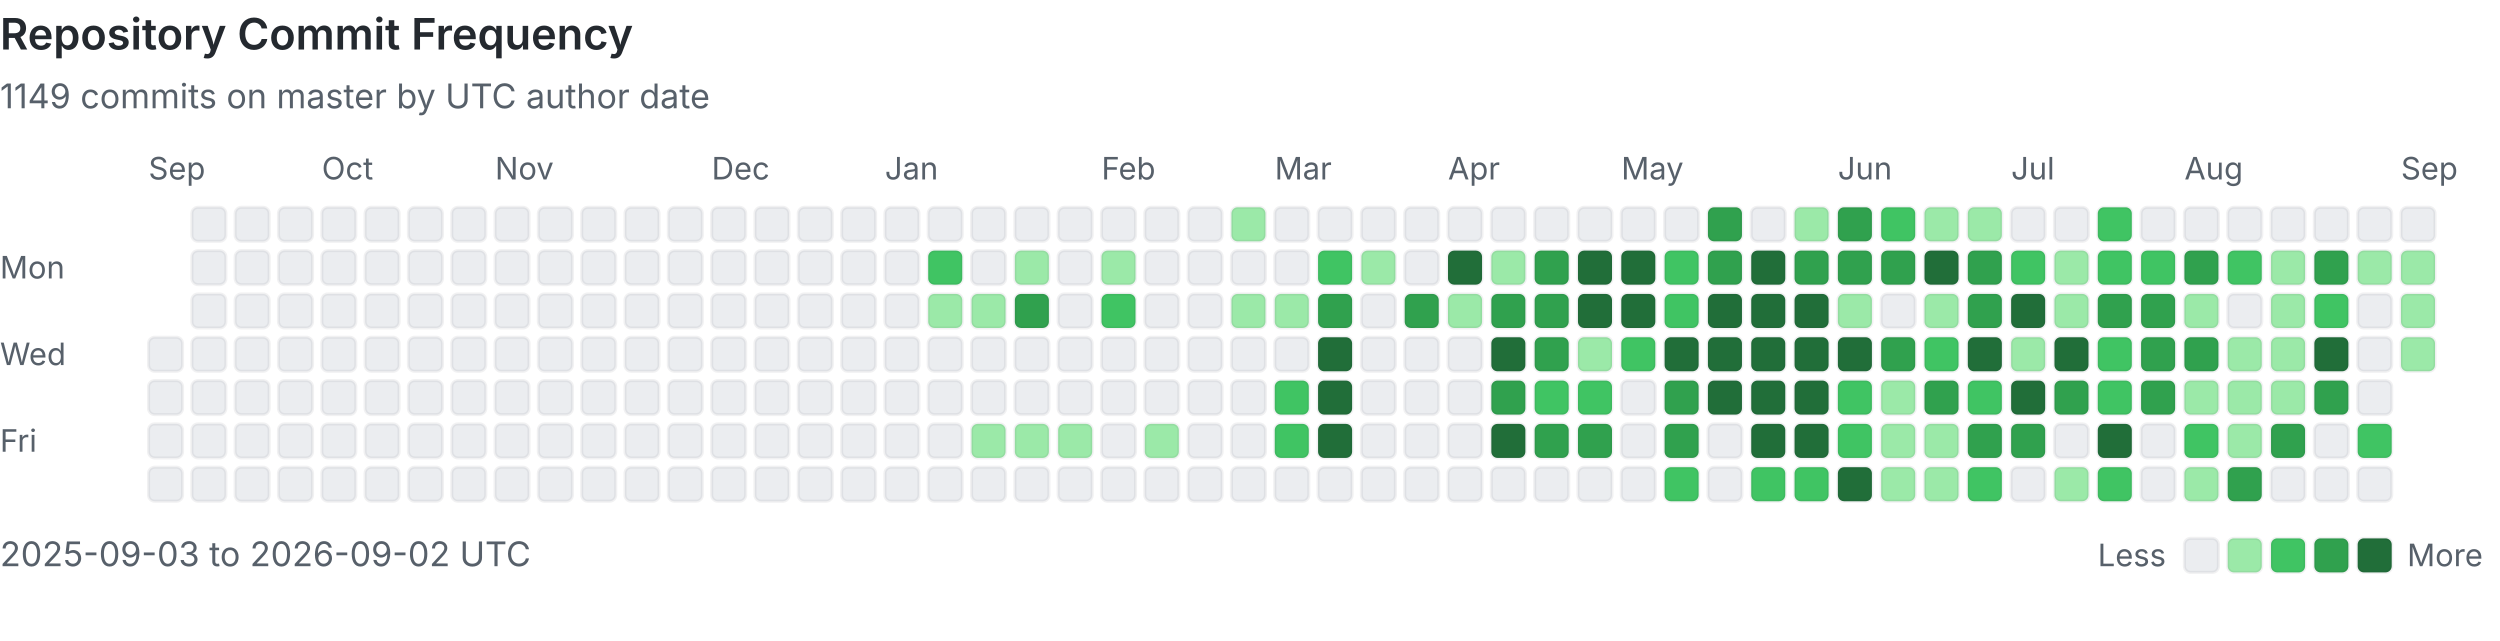
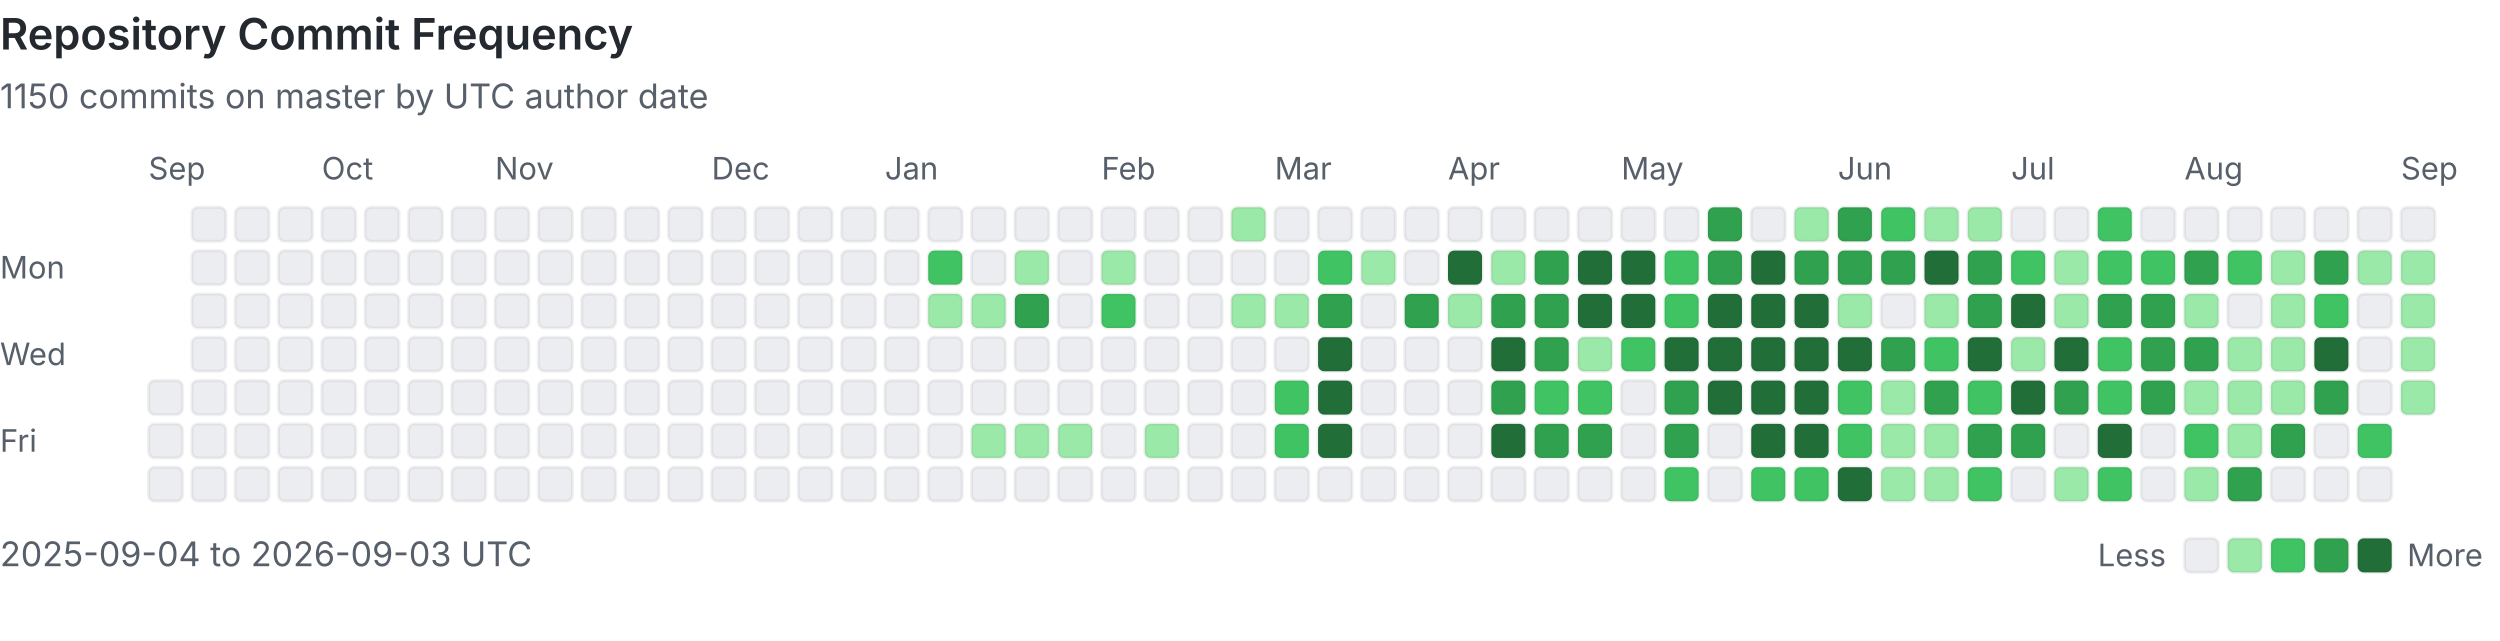
<svg xmlns="http://www.w3.org/2000/svg" viewBox="0 0 808 207" width="100%" role="img" aria-labelledby="heatmap-title heatmap-description" preserveAspectRatio="xMinYMin meet">
  <style>
      .heading { fill: #24292f; font: 600 14px -apple-system, BlinkMacSystemFont, 'Segoe UI', sans-serif; }
      .label { fill: #57606a; font: 10px -apple-system, BlinkMacSystemFont, 'Segoe UI', sans-serif; }
      .summary { fill: #57606a; font: 11px -apple-system, BlinkMacSystemFont, 'Segoe UI', sans-serif; }
      .day { shape-rendering: geometricPrecision; stroke: rgba(27, 31, 36, 0.06); stroke-width: 1px; }
      @media (prefers-color-scheme: dark) {
        .heading { fill: #e6edf3; }
        .label, .summary { fill: #8b949e; }
        .day { stroke: rgba(240, 246, 252, 0.08); }
        .level-0 { fill: #161b22 !important; }
      }
    </style>
  <text x="0" y="16" class="heading">Repository Commit Frequency</text>
-   <text x="0" y="35" class="summary">1149 commits on master by UTC author date</text>
+   <text x="0" y="35" class="summary">1150 commits on master by UTC author date</text>
  <text x="0" y="90" class="label">Mon</text>
  <text x="0" y="118" class="label">Wed</text>
  <text x="0" y="146" class="label">Fri</text>
  <text x="48" y="58" class="label">Sep</text>
-   <rect x="48" y="109" width="11" height="11" rx="2" class="day level-0" fill="#ebedf0" data-date="2025-09-03" data-count="0">
-     </rect>
  <rect x="48" y="123" width="11" height="11" rx="2" class="day level-0" fill="#ebedf0" data-date="2025-09-04" data-count="0">
    </rect>
  <rect x="48" y="137" width="11" height="11" rx="2" class="day level-0" fill="#ebedf0" data-date="2025-09-05" data-count="0">
    </rect>
  <rect x="48" y="151" width="11" height="11" rx="2" class="day level-0" fill="#ebedf0" data-date="2025-09-06" data-count="0">
    </rect>
  <rect x="62" y="67" width="11" height="11" rx="2" class="day level-0" fill="#ebedf0" data-date="2025-09-07" data-count="0">
    </rect>
  <rect x="62" y="81" width="11" height="11" rx="2" class="day level-0" fill="#ebedf0" data-date="2025-09-08" data-count="0">
    </rect>
  <rect x="62" y="95" width="11" height="11" rx="2" class="day level-0" fill="#ebedf0" data-date="2025-09-09" data-count="0">
    </rect>
  <rect x="62" y="109" width="11" height="11" rx="2" class="day level-0" fill="#ebedf0" data-date="2025-09-10" data-count="0">
    </rect>
  <rect x="62" y="123" width="11" height="11" rx="2" class="day level-0" fill="#ebedf0" data-date="2025-09-11" data-count="0">
    </rect>
  <rect x="62" y="137" width="11" height="11" rx="2" class="day level-0" fill="#ebedf0" data-date="2025-09-12" data-count="0">
    </rect>
  <rect x="62" y="151" width="11" height="11" rx="2" class="day level-0" fill="#ebedf0" data-date="2025-09-13" data-count="0">
    </rect>
  <rect x="76" y="67" width="11" height="11" rx="2" class="day level-0" fill="#ebedf0" data-date="2025-09-14" data-count="0">
    </rect>
  <rect x="76" y="81" width="11" height="11" rx="2" class="day level-0" fill="#ebedf0" data-date="2025-09-15" data-count="0">
    </rect>
  <rect x="76" y="95" width="11" height="11" rx="2" class="day level-0" fill="#ebedf0" data-date="2025-09-16" data-count="0">
    </rect>
  <rect x="76" y="109" width="11" height="11" rx="2" class="day level-0" fill="#ebedf0" data-date="2025-09-17" data-count="0">
    </rect>
  <rect x="76" y="123" width="11" height="11" rx="2" class="day level-0" fill="#ebedf0" data-date="2025-09-18" data-count="0">
    </rect>
  <rect x="76" y="137" width="11" height="11" rx="2" class="day level-0" fill="#ebedf0" data-date="2025-09-19" data-count="0">
    </rect>
  <rect x="76" y="151" width="11" height="11" rx="2" class="day level-0" fill="#ebedf0" data-date="2025-09-20" data-count="0">
    </rect>
  <rect x="90" y="67" width="11" height="11" rx="2" class="day level-0" fill="#ebedf0" data-date="2025-09-21" data-count="0">
    </rect>
  <rect x="90" y="81" width="11" height="11" rx="2" class="day level-0" fill="#ebedf0" data-date="2025-09-22" data-count="0">
    </rect>
  <rect x="90" y="95" width="11" height="11" rx="2" class="day level-0" fill="#ebedf0" data-date="2025-09-23" data-count="0">
    </rect>
  <rect x="90" y="109" width="11" height="11" rx="2" class="day level-0" fill="#ebedf0" data-date="2025-09-24" data-count="0">
    </rect>
  <rect x="90" y="123" width="11" height="11" rx="2" class="day level-0" fill="#ebedf0" data-date="2025-09-25" data-count="0">
    </rect>
  <rect x="90" y="137" width="11" height="11" rx="2" class="day level-0" fill="#ebedf0" data-date="2025-09-26" data-count="0">
    </rect>
  <rect x="90" y="151" width="11" height="11" rx="2" class="day level-0" fill="#ebedf0" data-date="2025-09-27" data-count="0">
    </rect>
  <rect x="104" y="67" width="11" height="11" rx="2" class="day level-0" fill="#ebedf0" data-date="2025-09-28" data-count="0">
    </rect>
  <rect x="104" y="81" width="11" height="11" rx="2" class="day level-0" fill="#ebedf0" data-date="2025-09-29" data-count="0">
    </rect>
  <rect x="104" y="95" width="11" height="11" rx="2" class="day level-0" fill="#ebedf0" data-date="2025-09-30" data-count="0">
    </rect>
  <text x="104" y="58" class="label">Oct</text>
  <rect x="104" y="109" width="11" height="11" rx="2" class="day level-0" fill="#ebedf0" data-date="2025-10-01" data-count="0">
    </rect>
  <rect x="104" y="123" width="11" height="11" rx="2" class="day level-0" fill="#ebedf0" data-date="2025-10-02" data-count="0">
    </rect>
  <rect x="104" y="137" width="11" height="11" rx="2" class="day level-0" fill="#ebedf0" data-date="2025-10-03" data-count="0">
    </rect>
  <rect x="104" y="151" width="11" height="11" rx="2" class="day level-0" fill="#ebedf0" data-date="2025-10-04" data-count="0">
    </rect>
  <rect x="118" y="67" width="11" height="11" rx="2" class="day level-0" fill="#ebedf0" data-date="2025-10-05" data-count="0">
    </rect>
  <rect x="118" y="81" width="11" height="11" rx="2" class="day level-0" fill="#ebedf0" data-date="2025-10-06" data-count="0">
    </rect>
  <rect x="118" y="95" width="11" height="11" rx="2" class="day level-0" fill="#ebedf0" data-date="2025-10-07" data-count="0">
    </rect>
  <rect x="118" y="109" width="11" height="11" rx="2" class="day level-0" fill="#ebedf0" data-date="2025-10-08" data-count="0">
    </rect>
  <rect x="118" y="123" width="11" height="11" rx="2" class="day level-0" fill="#ebedf0" data-date="2025-10-09" data-count="0">
    </rect>
  <rect x="118" y="137" width="11" height="11" rx="2" class="day level-0" fill="#ebedf0" data-date="2025-10-10" data-count="0">
    </rect>
  <rect x="118" y="151" width="11" height="11" rx="2" class="day level-0" fill="#ebedf0" data-date="2025-10-11" data-count="0">
    </rect>
  <rect x="132" y="67" width="11" height="11" rx="2" class="day level-0" fill="#ebedf0" data-date="2025-10-12" data-count="0">
    </rect>
  <rect x="132" y="81" width="11" height="11" rx="2" class="day level-0" fill="#ebedf0" data-date="2025-10-13" data-count="0">
    </rect>
  <rect x="132" y="95" width="11" height="11" rx="2" class="day level-0" fill="#ebedf0" data-date="2025-10-14" data-count="0">
    </rect>
  <rect x="132" y="109" width="11" height="11" rx="2" class="day level-0" fill="#ebedf0" data-date="2025-10-15" data-count="0">
    </rect>
  <rect x="132" y="123" width="11" height="11" rx="2" class="day level-0" fill="#ebedf0" data-date="2025-10-16" data-count="0">
    </rect>
  <rect x="132" y="137" width="11" height="11" rx="2" class="day level-0" fill="#ebedf0" data-date="2025-10-17" data-count="0">
    </rect>
  <rect x="132" y="151" width="11" height="11" rx="2" class="day level-0" fill="#ebedf0" data-date="2025-10-18" data-count="0">
    </rect>
  <rect x="146" y="67" width="11" height="11" rx="2" class="day level-0" fill="#ebedf0" data-date="2025-10-19" data-count="0">
    </rect>
  <rect x="146" y="81" width="11" height="11" rx="2" class="day level-0" fill="#ebedf0" data-date="2025-10-20" data-count="0">
    </rect>
  <rect x="146" y="95" width="11" height="11" rx="2" class="day level-0" fill="#ebedf0" data-date="2025-10-21" data-count="0">
    </rect>
  <rect x="146" y="109" width="11" height="11" rx="2" class="day level-0" fill="#ebedf0" data-date="2025-10-22" data-count="0">
    </rect>
  <rect x="146" y="123" width="11" height="11" rx="2" class="day level-0" fill="#ebedf0" data-date="2025-10-23" data-count="0">
    </rect>
  <rect x="146" y="137" width="11" height="11" rx="2" class="day level-0" fill="#ebedf0" data-date="2025-10-24" data-count="0">
    </rect>
  <rect x="146" y="151" width="11" height="11" rx="2" class="day level-0" fill="#ebedf0" data-date="2025-10-25" data-count="0">
    </rect>
  <rect x="160" y="67" width="11" height="11" rx="2" class="day level-0" fill="#ebedf0" data-date="2025-10-26" data-count="0">
    </rect>
  <rect x="160" y="81" width="11" height="11" rx="2" class="day level-0" fill="#ebedf0" data-date="2025-10-27" data-count="0">
    </rect>
  <rect x="160" y="95" width="11" height="11" rx="2" class="day level-0" fill="#ebedf0" data-date="2025-10-28" data-count="0">
    </rect>
  <rect x="160" y="109" width="11" height="11" rx="2" class="day level-0" fill="#ebedf0" data-date="2025-10-29" data-count="0">
    </rect>
  <rect x="160" y="123" width="11" height="11" rx="2" class="day level-0" fill="#ebedf0" data-date="2025-10-30" data-count="0">
    </rect>
  <rect x="160" y="137" width="11" height="11" rx="2" class="day level-0" fill="#ebedf0" data-date="2025-10-31" data-count="0">
    </rect>
  <text x="160" y="58" class="label">Nov</text>
  <rect x="160" y="151" width="11" height="11" rx="2" class="day level-0" fill="#ebedf0" data-date="2025-11-01" data-count="0">
    </rect>
  <rect x="174" y="67" width="11" height="11" rx="2" class="day level-0" fill="#ebedf0" data-date="2025-11-02" data-count="0">
    </rect>
  <rect x="174" y="81" width="11" height="11" rx="2" class="day level-0" fill="#ebedf0" data-date="2025-11-03" data-count="0">
    </rect>
  <rect x="174" y="95" width="11" height="11" rx="2" class="day level-0" fill="#ebedf0" data-date="2025-11-04" data-count="0">
    </rect>
  <rect x="174" y="109" width="11" height="11" rx="2" class="day level-0" fill="#ebedf0" data-date="2025-11-05" data-count="0">
    </rect>
  <rect x="174" y="123" width="11" height="11" rx="2" class="day level-0" fill="#ebedf0" data-date="2025-11-06" data-count="0">
    </rect>
  <rect x="174" y="137" width="11" height="11" rx="2" class="day level-0" fill="#ebedf0" data-date="2025-11-07" data-count="0">
    </rect>
  <rect x="174" y="151" width="11" height="11" rx="2" class="day level-0" fill="#ebedf0" data-date="2025-11-08" data-count="0">
    </rect>
  <rect x="188" y="67" width="11" height="11" rx="2" class="day level-0" fill="#ebedf0" data-date="2025-11-09" data-count="0">
    </rect>
  <rect x="188" y="81" width="11" height="11" rx="2" class="day level-0" fill="#ebedf0" data-date="2025-11-10" data-count="0">
    </rect>
  <rect x="188" y="95" width="11" height="11" rx="2" class="day level-0" fill="#ebedf0" data-date="2025-11-11" data-count="0">
    </rect>
  <rect x="188" y="109" width="11" height="11" rx="2" class="day level-0" fill="#ebedf0" data-date="2025-11-12" data-count="0">
    </rect>
  <rect x="188" y="123" width="11" height="11" rx="2" class="day level-0" fill="#ebedf0" data-date="2025-11-13" data-count="0">
    </rect>
  <rect x="188" y="137" width="11" height="11" rx="2" class="day level-0" fill="#ebedf0" data-date="2025-11-14" data-count="0">
    </rect>
  <rect x="188" y="151" width="11" height="11" rx="2" class="day level-0" fill="#ebedf0" data-date="2025-11-15" data-count="0">
    </rect>
  <rect x="202" y="67" width="11" height="11" rx="2" class="day level-0" fill="#ebedf0" data-date="2025-11-16" data-count="0">
    </rect>
  <rect x="202" y="81" width="11" height="11" rx="2" class="day level-0" fill="#ebedf0" data-date="2025-11-17" data-count="0">
    </rect>
  <rect x="202" y="95" width="11" height="11" rx="2" class="day level-0" fill="#ebedf0" data-date="2025-11-18" data-count="0">
    </rect>
  <rect x="202" y="109" width="11" height="11" rx="2" class="day level-0" fill="#ebedf0" data-date="2025-11-19" data-count="0">
    </rect>
  <rect x="202" y="123" width="11" height="11" rx="2" class="day level-0" fill="#ebedf0" data-date="2025-11-20" data-count="0">
    </rect>
  <rect x="202" y="137" width="11" height="11" rx="2" class="day level-0" fill="#ebedf0" data-date="2025-11-21" data-count="0">
    </rect>
  <rect x="202" y="151" width="11" height="11" rx="2" class="day level-0" fill="#ebedf0" data-date="2025-11-22" data-count="0">
    </rect>
  <rect x="216" y="67" width="11" height="11" rx="2" class="day level-0" fill="#ebedf0" data-date="2025-11-23" data-count="0">
    </rect>
  <rect x="216" y="81" width="11" height="11" rx="2" class="day level-0" fill="#ebedf0" data-date="2025-11-24" data-count="0">
    </rect>
  <rect x="216" y="95" width="11" height="11" rx="2" class="day level-0" fill="#ebedf0" data-date="2025-11-25" data-count="0">
    </rect>
  <rect x="216" y="109" width="11" height="11" rx="2" class="day level-0" fill="#ebedf0" data-date="2025-11-26" data-count="0">
    </rect>
  <rect x="216" y="123" width="11" height="11" rx="2" class="day level-0" fill="#ebedf0" data-date="2025-11-27" data-count="0">
    </rect>
  <rect x="216" y="137" width="11" height="11" rx="2" class="day level-0" fill="#ebedf0" data-date="2025-11-28" data-count="0">
    </rect>
  <rect x="216" y="151" width="11" height="11" rx="2" class="day level-0" fill="#ebedf0" data-date="2025-11-29" data-count="0">
    </rect>
  <rect x="230" y="67" width="11" height="11" rx="2" class="day level-0" fill="#ebedf0" data-date="2025-11-30" data-count="0">
    </rect>
  <text x="230" y="58" class="label">Dec</text>
  <rect x="230" y="81" width="11" height="11" rx="2" class="day level-0" fill="#ebedf0" data-date="2025-12-01" data-count="0">
    </rect>
  <rect x="230" y="95" width="11" height="11" rx="2" class="day level-0" fill="#ebedf0" data-date="2025-12-02" data-count="0">
    </rect>
  <rect x="230" y="109" width="11" height="11" rx="2" class="day level-0" fill="#ebedf0" data-date="2025-12-03" data-count="0">
    </rect>
  <rect x="230" y="123" width="11" height="11" rx="2" class="day level-0" fill="#ebedf0" data-date="2025-12-04" data-count="0">
    </rect>
  <rect x="230" y="137" width="11" height="11" rx="2" class="day level-0" fill="#ebedf0" data-date="2025-12-05" data-count="0">
    </rect>
  <rect x="230" y="151" width="11" height="11" rx="2" class="day level-0" fill="#ebedf0" data-date="2025-12-06" data-count="0">
    </rect>
  <rect x="244" y="67" width="11" height="11" rx="2" class="day level-0" fill="#ebedf0" data-date="2025-12-07" data-count="0">
    </rect>
  <rect x="244" y="81" width="11" height="11" rx="2" class="day level-0" fill="#ebedf0" data-date="2025-12-08" data-count="0">
    </rect>
  <rect x="244" y="95" width="11" height="11" rx="2" class="day level-0" fill="#ebedf0" data-date="2025-12-09" data-count="0">
    </rect>
  <rect x="244" y="109" width="11" height="11" rx="2" class="day level-0" fill="#ebedf0" data-date="2025-12-10" data-count="0">
    </rect>
  <rect x="244" y="123" width="11" height="11" rx="2" class="day level-0" fill="#ebedf0" data-date="2025-12-11" data-count="0">
    </rect>
  <rect x="244" y="137" width="11" height="11" rx="2" class="day level-0" fill="#ebedf0" data-date="2025-12-12" data-count="0">
    </rect>
  <rect x="244" y="151" width="11" height="11" rx="2" class="day level-0" fill="#ebedf0" data-date="2025-12-13" data-count="0">
    </rect>
  <rect x="258" y="67" width="11" height="11" rx="2" class="day level-0" fill="#ebedf0" data-date="2025-12-14" data-count="0">
    </rect>
  <rect x="258" y="81" width="11" height="11" rx="2" class="day level-0" fill="#ebedf0" data-date="2025-12-15" data-count="0">
    </rect>
  <rect x="258" y="95" width="11" height="11" rx="2" class="day level-0" fill="#ebedf0" data-date="2025-12-16" data-count="0">
    </rect>
  <rect x="258" y="109" width="11" height="11" rx="2" class="day level-0" fill="#ebedf0" data-date="2025-12-17" data-count="0">
    </rect>
  <rect x="258" y="123" width="11" height="11" rx="2" class="day level-0" fill="#ebedf0" data-date="2025-12-18" data-count="0">
    </rect>
  <rect x="258" y="137" width="11" height="11" rx="2" class="day level-0" fill="#ebedf0" data-date="2025-12-19" data-count="0">
    </rect>
  <rect x="258" y="151" width="11" height="11" rx="2" class="day level-0" fill="#ebedf0" data-date="2025-12-20" data-count="0">
    </rect>
  <rect x="272" y="67" width="11" height="11" rx="2" class="day level-0" fill="#ebedf0" data-date="2025-12-21" data-count="0">
    </rect>
  <rect x="272" y="81" width="11" height="11" rx="2" class="day level-0" fill="#ebedf0" data-date="2025-12-22" data-count="0">
    </rect>
  <rect x="272" y="95" width="11" height="11" rx="2" class="day level-0" fill="#ebedf0" data-date="2025-12-23" data-count="0">
    </rect>
  <rect x="272" y="109" width="11" height="11" rx="2" class="day level-0" fill="#ebedf0" data-date="2025-12-24" data-count="0">
    </rect>
  <rect x="272" y="123" width="11" height="11" rx="2" class="day level-0" fill="#ebedf0" data-date="2025-12-25" data-count="0">
    </rect>
  <rect x="272" y="137" width="11" height="11" rx="2" class="day level-0" fill="#ebedf0" data-date="2025-12-26" data-count="0">
    </rect>
  <rect x="272" y="151" width="11" height="11" rx="2" class="day level-0" fill="#ebedf0" data-date="2025-12-27" data-count="0">
    </rect>
  <rect x="286" y="67" width="11" height="11" rx="2" class="day level-0" fill="#ebedf0" data-date="2025-12-28" data-count="0">
    </rect>
  <rect x="286" y="81" width="11" height="11" rx="2" class="day level-0" fill="#ebedf0" data-date="2025-12-29" data-count="0">
    </rect>
  <rect x="286" y="95" width="11" height="11" rx="2" class="day level-0" fill="#ebedf0" data-date="2025-12-30" data-count="0">
    </rect>
  <rect x="286" y="109" width="11" height="11" rx="2" class="day level-0" fill="#ebedf0" data-date="2025-12-31" data-count="0">
    </rect>
  <text x="286" y="58" class="label">Jan</text>
  <rect x="286" y="123" width="11" height="11" rx="2" class="day level-0" fill="#ebedf0" data-date="2026-01-01" data-count="0">
    </rect>
  <rect x="286" y="137" width="11" height="11" rx="2" class="day level-0" fill="#ebedf0" data-date="2026-01-02" data-count="0">
    </rect>
  <rect x="286" y="151" width="11" height="11" rx="2" class="day level-0" fill="#ebedf0" data-date="2026-01-03" data-count="0">
    </rect>
  <rect x="300" y="67" width="11" height="11" rx="2" class="day level-0" fill="#ebedf0" data-date="2026-01-04" data-count="0">
    </rect>
  <rect x="300" y="81" width="11" height="11" rx="2" class="day level-2" fill="#40c463" data-date="2026-01-05" data-count="3">
    </rect>
  <rect x="300" y="95" width="11" height="11" rx="2" class="day level-1" fill="#9be9a8" data-date="2026-01-06" data-count="1">
    </rect>
  <rect x="300" y="109" width="11" height="11" rx="2" class="day level-0" fill="#ebedf0" data-date="2026-01-07" data-count="0">
    </rect>
  <rect x="300" y="123" width="11" height="11" rx="2" class="day level-0" fill="#ebedf0" data-date="2026-01-08" data-count="0">
    </rect>
  <rect x="300" y="137" width="11" height="11" rx="2" class="day level-0" fill="#ebedf0" data-date="2026-01-09" data-count="0">
    </rect>
  <rect x="300" y="151" width="11" height="11" rx="2" class="day level-0" fill="#ebedf0" data-date="2026-01-10" data-count="0">
    </rect>
  <rect x="314" y="67" width="11" height="11" rx="2" class="day level-0" fill="#ebedf0" data-date="2026-01-11" data-count="0">
    </rect>
  <rect x="314" y="81" width="11" height="11" rx="2" class="day level-0" fill="#ebedf0" data-date="2026-01-12" data-count="0">
    </rect>
  <rect x="314" y="95" width="11" height="11" rx="2" class="day level-1" fill="#9be9a8" data-date="2026-01-13" data-count="1">
    </rect>
  <rect x="314" y="109" width="11" height="11" rx="2" class="day level-0" fill="#ebedf0" data-date="2026-01-14" data-count="0">
    </rect>
  <rect x="314" y="123" width="11" height="11" rx="2" class="day level-0" fill="#ebedf0" data-date="2026-01-15" data-count="0">
    </rect>
  <rect x="314" y="137" width="11" height="11" rx="2" class="day level-1" fill="#9be9a8" data-date="2026-01-16" data-count="1">
    </rect>
  <rect x="314" y="151" width="11" height="11" rx="2" class="day level-0" fill="#ebedf0" data-date="2026-01-17" data-count="0">
    </rect>
  <rect x="328" y="67" width="11" height="11" rx="2" class="day level-0" fill="#ebedf0" data-date="2026-01-18" data-count="0">
    </rect>
  <rect x="328" y="81" width="11" height="11" rx="2" class="day level-1" fill="#9be9a8" data-date="2026-01-19" data-count="2">
    </rect>
  <rect x="328" y="95" width="11" height="11" rx="2" class="day level-3" fill="#30a14e" data-date="2026-01-20" data-count="6">
    </rect>
  <rect x="328" y="109" width="11" height="11" rx="2" class="day level-0" fill="#ebedf0" data-date="2026-01-21" data-count="0">
    </rect>
  <rect x="328" y="123" width="11" height="11" rx="2" class="day level-0" fill="#ebedf0" data-date="2026-01-22" data-count="0">
    </rect>
  <rect x="328" y="137" width="11" height="11" rx="2" class="day level-1" fill="#9be9a8" data-date="2026-01-23" data-count="1">
    </rect>
  <rect x="328" y="151" width="11" height="11" rx="2" class="day level-0" fill="#ebedf0" data-date="2026-01-24" data-count="0">
    </rect>
  <rect x="342" y="67" width="11" height="11" rx="2" class="day level-0" fill="#ebedf0" data-date="2026-01-25" data-count="0">
    </rect>
  <rect x="342" y="81" width="11" height="11" rx="2" class="day level-0" fill="#ebedf0" data-date="2026-01-26" data-count="0">
    </rect>
  <rect x="342" y="95" width="11" height="11" rx="2" class="day level-0" fill="#ebedf0" data-date="2026-01-27" data-count="0">
    </rect>
  <rect x="342" y="109" width="11" height="11" rx="2" class="day level-0" fill="#ebedf0" data-date="2026-01-28" data-count="0">
    </rect>
  <rect x="342" y="123" width="11" height="11" rx="2" class="day level-0" fill="#ebedf0" data-date="2026-01-29" data-count="0">
    </rect>
  <rect x="342" y="137" width="11" height="11" rx="2" class="day level-1" fill="#9be9a8" data-date="2026-01-30" data-count="1">
    </rect>
  <rect x="342" y="151" width="11" height="11" rx="2" class="day level-0" fill="#ebedf0" data-date="2026-01-31" data-count="0">
    </rect>
  <text x="356" y="58" class="label">Feb</text>
  <rect x="356" y="67" width="11" height="11" rx="2" class="day level-0" fill="#ebedf0" data-date="2026-02-01" data-count="0">
    </rect>
  <rect x="356" y="81" width="11" height="11" rx="2" class="day level-1" fill="#9be9a8" data-date="2026-02-02" data-count="1">
    </rect>
  <rect x="356" y="95" width="11" height="11" rx="2" class="day level-2" fill="#40c463" data-date="2026-02-03" data-count="3">
    </rect>
  <rect x="356" y="109" width="11" height="11" rx="2" class="day level-0" fill="#ebedf0" data-date="2026-02-04" data-count="0">
    </rect>
  <rect x="356" y="123" width="11" height="11" rx="2" class="day level-0" fill="#ebedf0" data-date="2026-02-05" data-count="0">
    </rect>
  <rect x="356" y="137" width="11" height="11" rx="2" class="day level-0" fill="#ebedf0" data-date="2026-02-06" data-count="0">
    </rect>
  <rect x="356" y="151" width="11" height="11" rx="2" class="day level-0" fill="#ebedf0" data-date="2026-02-07" data-count="0">
    </rect>
  <rect x="370" y="67" width="11" height="11" rx="2" class="day level-0" fill="#ebedf0" data-date="2026-02-08" data-count="0">
    </rect>
  <rect x="370" y="81" width="11" height="11" rx="2" class="day level-0" fill="#ebedf0" data-date="2026-02-09" data-count="0">
    </rect>
  <rect x="370" y="95" width="11" height="11" rx="2" class="day level-0" fill="#ebedf0" data-date="2026-02-10" data-count="0">
    </rect>
  <rect x="370" y="109" width="11" height="11" rx="2" class="day level-0" fill="#ebedf0" data-date="2026-02-11" data-count="0">
    </rect>
  <rect x="370" y="123" width="11" height="11" rx="2" class="day level-0" fill="#ebedf0" data-date="2026-02-12" data-count="0">
    </rect>
  <rect x="370" y="137" width="11" height="11" rx="2" class="day level-1" fill="#9be9a8" data-date="2026-02-13" data-count="2">
    </rect>
  <rect x="370" y="151" width="11" height="11" rx="2" class="day level-0" fill="#ebedf0" data-date="2026-02-14" data-count="0">
    </rect>
  <rect x="384" y="67" width="11" height="11" rx="2" class="day level-0" fill="#ebedf0" data-date="2026-02-15" data-count="0">
    </rect>
  <rect x="384" y="81" width="11" height="11" rx="2" class="day level-0" fill="#ebedf0" data-date="2026-02-16" data-count="0">
    </rect>
  <rect x="384" y="95" width="11" height="11" rx="2" class="day level-0" fill="#ebedf0" data-date="2026-02-17" data-count="0">
    </rect>
  <rect x="384" y="109" width="11" height="11" rx="2" class="day level-0" fill="#ebedf0" data-date="2026-02-18" data-count="0">
    </rect>
  <rect x="384" y="123" width="11" height="11" rx="2" class="day level-0" fill="#ebedf0" data-date="2026-02-19" data-count="0">
    </rect>
  <rect x="384" y="137" width="11" height="11" rx="2" class="day level-0" fill="#ebedf0" data-date="2026-02-20" data-count="0">
    </rect>
  <rect x="384" y="151" width="11" height="11" rx="2" class="day level-0" fill="#ebedf0" data-date="2026-02-21" data-count="0">
    </rect>
  <rect x="398" y="67" width="11" height="11" rx="2" class="day level-1" fill="#9be9a8" data-date="2026-02-22" data-count="2">
    </rect>
  <rect x="398" y="81" width="11" height="11" rx="2" class="day level-0" fill="#ebedf0" data-date="2026-02-23" data-count="0">
    </rect>
  <rect x="398" y="95" width="11" height="11" rx="2" class="day level-1" fill="#9be9a8" data-date="2026-02-24" data-count="1">
    </rect>
  <rect x="398" y="109" width="11" height="11" rx="2" class="day level-0" fill="#ebedf0" data-date="2026-02-25" data-count="0">
    </rect>
  <rect x="398" y="123" width="11" height="11" rx="2" class="day level-0" fill="#ebedf0" data-date="2026-02-26" data-count="0">
    </rect>
  <rect x="398" y="137" width="11" height="11" rx="2" class="day level-0" fill="#ebedf0" data-date="2026-02-27" data-count="0">
    </rect>
  <rect x="398" y="151" width="11" height="11" rx="2" class="day level-0" fill="#ebedf0" data-date="2026-02-28" data-count="0">
    </rect>
  <text x="412" y="58" class="label">Mar</text>
  <rect x="412" y="67" width="11" height="11" rx="2" class="day level-0" fill="#ebedf0" data-date="2026-03-01" data-count="0">
    </rect>
  <rect x="412" y="81" width="11" height="11" rx="2" class="day level-0" fill="#ebedf0" data-date="2026-03-02" data-count="0">
    </rect>
  <rect x="412" y="95" width="11" height="11" rx="2" class="day level-1" fill="#9be9a8" data-date="2026-03-03" data-count="1">
    </rect>
  <rect x="412" y="109" width="11" height="11" rx="2" class="day level-0" fill="#ebedf0" data-date="2026-03-04" data-count="0">
    </rect>
  <rect x="412" y="123" width="11" height="11" rx="2" class="day level-2" fill="#40c463" data-date="2026-03-05" data-count="3">
    </rect>
  <rect x="412" y="137" width="11" height="11" rx="2" class="day level-2" fill="#40c463" data-date="2026-03-06" data-count="4">
    </rect>
  <rect x="412" y="151" width="11" height="11" rx="2" class="day level-0" fill="#ebedf0" data-date="2026-03-07" data-count="0">
    </rect>
  <rect x="426" y="67" width="11" height="11" rx="2" class="day level-0" fill="#ebedf0" data-date="2026-03-08" data-count="0">
    </rect>
  <rect x="426" y="81" width="11" height="11" rx="2" class="day level-2" fill="#40c463" data-date="2026-03-09" data-count="3">
    </rect>
  <rect x="426" y="95" width="11" height="11" rx="2" class="day level-3" fill="#30a14e" data-date="2026-03-10" data-count="7">
    </rect>
  <rect x="426" y="109" width="11" height="11" rx="2" class="day level-4" fill="#216e39" data-date="2026-03-11" data-count="28">
    </rect>
  <rect x="426" y="123" width="11" height="11" rx="2" class="day level-4" fill="#216e39" data-date="2026-03-12" data-count="13">
    </rect>
  <rect x="426" y="137" width="11" height="11" rx="2" class="day level-4" fill="#216e39" data-date="2026-03-13" data-count="19">
    </rect>
  <rect x="426" y="151" width="11" height="11" rx="2" class="day level-0" fill="#ebedf0" data-date="2026-03-14" data-count="0">
    </rect>
  <rect x="440" y="67" width="11" height="11" rx="2" class="day level-0" fill="#ebedf0" data-date="2026-03-15" data-count="0">
    </rect>
  <rect x="440" y="81" width="11" height="11" rx="2" class="day level-1" fill="#9be9a8" data-date="2026-03-16" data-count="1">
    </rect>
  <rect x="440" y="95" width="11" height="11" rx="2" class="day level-0" fill="#ebedf0" data-date="2026-03-17" data-count="0">
    </rect>
  <rect x="440" y="109" width="11" height="11" rx="2" class="day level-0" fill="#ebedf0" data-date="2026-03-18" data-count="0">
    </rect>
  <rect x="440" y="123" width="11" height="11" rx="2" class="day level-0" fill="#ebedf0" data-date="2026-03-19" data-count="0">
    </rect>
  <rect x="440" y="137" width="11" height="11" rx="2" class="day level-0" fill="#ebedf0" data-date="2026-03-20" data-count="0">
    </rect>
  <rect x="440" y="151" width="11" height="11" rx="2" class="day level-0" fill="#ebedf0" data-date="2026-03-21" data-count="0">
    </rect>
  <rect x="454" y="67" width="11" height="11" rx="2" class="day level-0" fill="#ebedf0" data-date="2026-03-22" data-count="0">
    </rect>
  <rect x="454" y="81" width="11" height="11" rx="2" class="day level-0" fill="#ebedf0" data-date="2026-03-23" data-count="0">
    </rect>
  <rect x="454" y="95" width="11" height="11" rx="2" class="day level-3" fill="#30a14e" data-date="2026-03-24" data-count="6">
    </rect>
  <rect x="454" y="109" width="11" height="11" rx="2" class="day level-0" fill="#ebedf0" data-date="2026-03-25" data-count="0">
    </rect>
  <rect x="454" y="123" width="11" height="11" rx="2" class="day level-0" fill="#ebedf0" data-date="2026-03-26" data-count="0">
    </rect>
  <rect x="454" y="137" width="11" height="11" rx="2" class="day level-0" fill="#ebedf0" data-date="2026-03-27" data-count="0">
    </rect>
  <rect x="454" y="151" width="11" height="11" rx="2" class="day level-0" fill="#ebedf0" data-date="2026-03-28" data-count="0">
    </rect>
  <rect x="468" y="67" width="11" height="11" rx="2" class="day level-0" fill="#ebedf0" data-date="2026-03-29" data-count="0">
    </rect>
  <rect x="468" y="81" width="11" height="11" rx="2" class="day level-4" fill="#216e39" data-date="2026-03-30" data-count="19">
    </rect>
  <rect x="468" y="95" width="11" height="11" rx="2" class="day level-1" fill="#9be9a8" data-date="2026-03-31" data-count="1">
    </rect>
  <text x="468" y="58" class="label">Apr</text>
  <rect x="468" y="109" width="11" height="11" rx="2" class="day level-0" fill="#ebedf0" data-date="2026-04-01" data-count="0">
    </rect>
  <rect x="468" y="123" width="11" height="11" rx="2" class="day level-0" fill="#ebedf0" data-date="2026-04-02" data-count="0">
    </rect>
  <rect x="468" y="137" width="11" height="11" rx="2" class="day level-0" fill="#ebedf0" data-date="2026-04-03" data-count="0">
    </rect>
  <rect x="468" y="151" width="11" height="11" rx="2" class="day level-0" fill="#ebedf0" data-date="2026-04-04" data-count="0">
    </rect>
  <rect x="482" y="67" width="11" height="11" rx="2" class="day level-0" fill="#ebedf0" data-date="2026-04-05" data-count="0">
    </rect>
  <rect x="482" y="81" width="11" height="11" rx="2" class="day level-1" fill="#9be9a8" data-date="2026-04-06" data-count="2">
    </rect>
  <rect x="482" y="95" width="11" height="11" rx="2" class="day level-3" fill="#30a14e" data-date="2026-04-07" data-count="8">
    </rect>
  <rect x="482" y="109" width="11" height="11" rx="2" class="day level-4" fill="#216e39" data-date="2026-04-08" data-count="32">
    </rect>
  <rect x="482" y="123" width="11" height="11" rx="2" class="day level-3" fill="#30a14e" data-date="2026-04-09" data-count="7">
    </rect>
  <rect x="482" y="137" width="11" height="11" rx="2" class="day level-4" fill="#216e39" data-date="2026-04-10" data-count="23">
    </rect>
  <rect x="482" y="151" width="11" height="11" rx="2" class="day level-0" fill="#ebedf0" data-date="2026-04-11" data-count="0">
    </rect>
  <rect x="496" y="67" width="11" height="11" rx="2" class="day level-0" fill="#ebedf0" data-date="2026-04-12" data-count="0">
    </rect>
  <rect x="496" y="81" width="11" height="11" rx="2" class="day level-3" fill="#30a14e" data-date="2026-04-13" data-count="11">
    </rect>
  <rect x="496" y="95" width="11" height="11" rx="2" class="day level-3" fill="#30a14e" data-date="2026-04-14" data-count="9">
    </rect>
  <rect x="496" y="109" width="11" height="11" rx="2" class="day level-3" fill="#30a14e" data-date="2026-04-15" data-count="6">
    </rect>
  <rect x="496" y="123" width="11" height="11" rx="2" class="day level-2" fill="#40c463" data-date="2026-04-16" data-count="3">
    </rect>
  <rect x="496" y="137" width="11" height="11" rx="2" class="day level-3" fill="#30a14e" data-date="2026-04-17" data-count="11">
    </rect>
  <rect x="496" y="151" width="11" height="11" rx="2" class="day level-0" fill="#ebedf0" data-date="2026-04-18" data-count="0">
    </rect>
  <rect x="510" y="67" width="11" height="11" rx="2" class="day level-0" fill="#ebedf0" data-date="2026-04-19" data-count="0">
    </rect>
  <rect x="510" y="81" width="11" height="11" rx="2" class="day level-4" fill="#216e39" data-date="2026-04-20" data-count="31">
    </rect>
  <rect x="510" y="95" width="11" height="11" rx="2" class="day level-4" fill="#216e39" data-date="2026-04-21" data-count="13">
    </rect>
  <rect x="510" y="109" width="11" height="11" rx="2" class="day level-1" fill="#9be9a8" data-date="2026-04-22" data-count="1">
    </rect>
  <rect x="510" y="123" width="11" height="11" rx="2" class="day level-2" fill="#40c463" data-date="2026-04-23" data-count="3">
    </rect>
  <rect x="510" y="137" width="11" height="11" rx="2" class="day level-3" fill="#30a14e" data-date="2026-04-24" data-count="7">
    </rect>
  <rect x="510" y="151" width="11" height="11" rx="2" class="day level-0" fill="#ebedf0" data-date="2026-04-25" data-count="0">
    </rect>
  <rect x="524" y="67" width="11" height="11" rx="2" class="day level-0" fill="#ebedf0" data-date="2026-04-26" data-count="0">
    </rect>
  <rect x="524" y="81" width="11" height="11" rx="2" class="day level-4" fill="#216e39" data-date="2026-04-27" data-count="23">
    </rect>
  <rect x="524" y="95" width="11" height="11" rx="2" class="day level-4" fill="#216e39" data-date="2026-04-28" data-count="26">
    </rect>
  <rect x="524" y="109" width="11" height="11" rx="2" class="day level-2" fill="#40c463" data-date="2026-04-29" data-count="4">
    </rect>
  <rect x="524" y="123" width="11" height="11" rx="2" class="day level-0" fill="#ebedf0" data-date="2026-04-30" data-count="0">
    </rect>
  <text x="524" y="58" class="label">May</text>
  <rect x="524" y="137" width="11" height="11" rx="2" class="day level-0" fill="#ebedf0" data-date="2026-05-01" data-count="0">
    </rect>
  <rect x="524" y="151" width="11" height="11" rx="2" class="day level-0" fill="#ebedf0" data-date="2026-05-02" data-count="0">
    </rect>
  <rect x="538" y="67" width="11" height="11" rx="2" class="day level-0" fill="#ebedf0" data-date="2026-05-03" data-count="0">
    </rect>
  <rect x="538" y="81" width="11" height="11" rx="2" class="day level-2" fill="#40c463" data-date="2026-05-04" data-count="4">
    </rect>
  <rect x="538" y="95" width="11" height="11" rx="2" class="day level-2" fill="#40c463" data-date="2026-05-05" data-count="5">
    </rect>
  <rect x="538" y="109" width="11" height="11" rx="2" class="day level-4" fill="#216e39" data-date="2026-05-06" data-count="16">
    </rect>
  <rect x="538" y="123" width="11" height="11" rx="2" class="day level-3" fill="#30a14e" data-date="2026-05-07" data-count="9">
    </rect>
  <rect x="538" y="137" width="11" height="11" rx="2" class="day level-3" fill="#30a14e" data-date="2026-05-08" data-count="12">
    </rect>
  <rect x="538" y="151" width="11" height="11" rx="2" class="day level-2" fill="#40c463" data-date="2026-05-09" data-count="4">
    </rect>
  <rect x="552" y="67" width="11" height="11" rx="2" class="day level-3" fill="#30a14e" data-date="2026-05-10" data-count="9">
    </rect>
  <rect x="552" y="81" width="11" height="11" rx="2" class="day level-3" fill="#30a14e" data-date="2026-05-11" data-count="12">
    </rect>
  <rect x="552" y="95" width="11" height="11" rx="2" class="day level-4" fill="#216e39" data-date="2026-05-12" data-count="13">
    </rect>
  <rect x="552" y="109" width="11" height="11" rx="2" class="day level-4" fill="#216e39" data-date="2026-05-13" data-count="32">
    </rect>
  <rect x="552" y="123" width="11" height="11" rx="2" class="day level-4" fill="#216e39" data-date="2026-05-14" data-count="17">
    </rect>
  <rect x="552" y="137" width="11" height="11" rx="2" class="day level-0" fill="#ebedf0" data-date="2026-05-15" data-count="0">
    </rect>
  <rect x="552" y="151" width="11" height="11" rx="2" class="day level-0" fill="#ebedf0" data-date="2026-05-16" data-count="0">
    </rect>
  <rect x="566" y="67" width="11" height="11" rx="2" class="day level-0" fill="#ebedf0" data-date="2026-05-17" data-count="0">
    </rect>
  <rect x="566" y="81" width="11" height="11" rx="2" class="day level-4" fill="#216e39" data-date="2026-05-18" data-count="21">
    </rect>
  <rect x="566" y="95" width="11" height="11" rx="2" class="day level-4" fill="#216e39" data-date="2026-05-19" data-count="24">
    </rect>
  <rect x="566" y="109" width="11" height="11" rx="2" class="day level-4" fill="#216e39" data-date="2026-05-20" data-count="26">
    </rect>
  <rect x="566" y="123" width="11" height="11" rx="2" class="day level-4" fill="#216e39" data-date="2026-05-21" data-count="14">
    </rect>
  <rect x="566" y="137" width="11" height="11" rx="2" class="day level-4" fill="#216e39" data-date="2026-05-22" data-count="18">
    </rect>
  <rect x="566" y="151" width="11" height="11" rx="2" class="day level-2" fill="#40c463" data-date="2026-05-23" data-count="3">
    </rect>
  <rect x="580" y="67" width="11" height="11" rx="2" class="day level-1" fill="#9be9a8" data-date="2026-05-24" data-count="1">
    </rect>
  <rect x="580" y="81" width="11" height="11" rx="2" class="day level-3" fill="#30a14e" data-date="2026-05-25" data-count="10">
    </rect>
  <rect x="580" y="95" width="11" height="11" rx="2" class="day level-4" fill="#216e39" data-date="2026-05-26" data-count="45">
    </rect>
  <rect x="580" y="109" width="11" height="11" rx="2" class="day level-4" fill="#216e39" data-date="2026-05-27" data-count="15">
    </rect>
  <rect x="580" y="123" width="11" height="11" rx="2" class="day level-4" fill="#216e39" data-date="2026-05-28" data-count="13">
    </rect>
  <rect x="580" y="137" width="11" height="11" rx="2" class="day level-4" fill="#216e39" data-date="2026-05-29" data-count="17">
    </rect>
  <rect x="580" y="151" width="11" height="11" rx="2" class="day level-2" fill="#40c463" data-date="2026-05-30" data-count="5">
    </rect>
  <rect x="594" y="67" width="11" height="11" rx="2" class="day level-3" fill="#30a14e" data-date="2026-05-31" data-count="6">
    </rect>
  <text x="594" y="58" class="label">Jun</text>
  <rect x="594" y="81" width="11" height="11" rx="2" class="day level-3" fill="#30a14e" data-date="2026-06-01" data-count="11">
    </rect>
  <rect x="594" y="95" width="11" height="11" rx="2" class="day level-1" fill="#9be9a8" data-date="2026-06-02" data-count="2">
    </rect>
  <rect x="594" y="109" width="11" height="11" rx="2" class="day level-4" fill="#216e39" data-date="2026-06-03" data-count="19">
    </rect>
  <rect x="594" y="123" width="11" height="11" rx="2" class="day level-2" fill="#40c463" data-date="2026-06-04" data-count="3">
    </rect>
  <rect x="594" y="137" width="11" height="11" rx="2" class="day level-2" fill="#40c463" data-date="2026-06-05" data-count="3">
    </rect>
  <rect x="594" y="151" width="11" height="11" rx="2" class="day level-4" fill="#216e39" data-date="2026-06-06" data-count="14">
    </rect>
  <rect x="608" y="67" width="11" height="11" rx="2" class="day level-2" fill="#40c463" data-date="2026-06-07" data-count="5">
    </rect>
  <rect x="608" y="81" width="11" height="11" rx="2" class="day level-3" fill="#30a14e" data-date="2026-06-08" data-count="7">
    </rect>
  <rect x="608" y="95" width="11" height="11" rx="2" class="day level-0" fill="#ebedf0" data-date="2026-06-09" data-count="0">
    </rect>
  <rect x="608" y="109" width="11" height="11" rx="2" class="day level-3" fill="#30a14e" data-date="2026-06-10" data-count="7">
    </rect>
  <rect x="608" y="123" width="11" height="11" rx="2" class="day level-1" fill="#9be9a8" data-date="2026-06-11" data-count="1">
    </rect>
  <rect x="608" y="137" width="11" height="11" rx="2" class="day level-1" fill="#9be9a8" data-date="2026-06-12" data-count="1">
    </rect>
  <rect x="608" y="151" width="11" height="11" rx="2" class="day level-1" fill="#9be9a8" data-date="2026-06-13" data-count="2">
    </rect>
  <rect x="622" y="67" width="11" height="11" rx="2" class="day level-1" fill="#9be9a8" data-date="2026-06-14" data-count="1">
    </rect>
  <rect x="622" y="81" width="11" height="11" rx="2" class="day level-4" fill="#216e39" data-date="2026-06-15" data-count="21">
    </rect>
  <rect x="622" y="95" width="11" height="11" rx="2" class="day level-1" fill="#9be9a8" data-date="2026-06-16" data-count="1">
    </rect>
  <rect x="622" y="109" width="11" height="11" rx="2" class="day level-2" fill="#40c463" data-date="2026-06-17" data-count="3">
    </rect>
  <rect x="622" y="123" width="11" height="11" rx="2" class="day level-3" fill="#30a14e" data-date="2026-06-18" data-count="7">
    </rect>
  <rect x="622" y="137" width="11" height="11" rx="2" class="day level-1" fill="#9be9a8" data-date="2026-06-19" data-count="2">
    </rect>
  <rect x="622" y="151" width="11" height="11" rx="2" class="day level-1" fill="#9be9a8" data-date="2026-06-20" data-count="1">
    </rect>
  <rect x="636" y="67" width="11" height="11" rx="2" class="day level-1" fill="#9be9a8" data-date="2026-06-21" data-count="2">
    </rect>
  <rect x="636" y="81" width="11" height="11" rx="2" class="day level-3" fill="#30a14e" data-date="2026-06-22" data-count="10">
    </rect>
  <rect x="636" y="95" width="11" height="11" rx="2" class="day level-3" fill="#30a14e" data-date="2026-06-23" data-count="12">
    </rect>
  <rect x="636" y="109" width="11" height="11" rx="2" class="day level-4" fill="#216e39" data-date="2026-06-24" data-count="14">
    </rect>
  <rect x="636" y="123" width="11" height="11" rx="2" class="day level-2" fill="#40c463" data-date="2026-06-25" data-count="5">
    </rect>
  <rect x="636" y="137" width="11" height="11" rx="2" class="day level-3" fill="#30a14e" data-date="2026-06-26" data-count="11">
    </rect>
  <rect x="636" y="151" width="11" height="11" rx="2" class="day level-2" fill="#40c463" data-date="2026-06-27" data-count="3">
    </rect>
  <rect x="650" y="67" width="11" height="11" rx="2" class="day level-0" fill="#ebedf0" data-date="2026-06-28" data-count="0">
    </rect>
  <rect x="650" y="81" width="11" height="11" rx="2" class="day level-2" fill="#40c463" data-date="2026-06-29" data-count="5">
    </rect>
  <rect x="650" y="95" width="11" height="11" rx="2" class="day level-4" fill="#216e39" data-date="2026-06-30" data-count="30">
    </rect>
  <text x="650" y="58" class="label">Jul</text>
  <rect x="650" y="109" width="11" height="11" rx="2" class="day level-1" fill="#9be9a8" data-date="2026-07-01" data-count="2">
    </rect>
  <rect x="650" y="123" width="11" height="11" rx="2" class="day level-4" fill="#216e39" data-date="2026-07-02" data-count="16">
    </rect>
  <rect x="650" y="137" width="11" height="11" rx="2" class="day level-3" fill="#30a14e" data-date="2026-07-03" data-count="7">
    </rect>
  <rect x="650" y="151" width="11" height="11" rx="2" class="day level-0" fill="#ebedf0" data-date="2026-07-04" data-count="0">
    </rect>
  <rect x="664" y="67" width="11" height="11" rx="2" class="day level-0" fill="#ebedf0" data-date="2026-07-05" data-count="0">
    </rect>
  <rect x="664" y="81" width="11" height="11" rx="2" class="day level-1" fill="#9be9a8" data-date="2026-07-06" data-count="1">
    </rect>
  <rect x="664" y="95" width="11" height="11" rx="2" class="day level-1" fill="#9be9a8" data-date="2026-07-07" data-count="2">
    </rect>
  <rect x="664" y="109" width="11" height="11" rx="2" class="day level-4" fill="#216e39" data-date="2026-07-08" data-count="20">
    </rect>
  <rect x="664" y="123" width="11" height="11" rx="2" class="day level-3" fill="#30a14e" data-date="2026-07-09" data-count="8">
    </rect>
  <rect x="664" y="137" width="11" height="11" rx="2" class="day level-0" fill="#ebedf0" data-date="2026-07-10" data-count="0">
    </rect>
  <rect x="664" y="151" width="11" height="11" rx="2" class="day level-1" fill="#9be9a8" data-date="2026-07-11" data-count="1">
    </rect>
  <rect x="678" y="67" width="11" height="11" rx="2" class="day level-2" fill="#40c463" data-date="2026-07-12" data-count="3">
    </rect>
  <rect x="678" y="81" width="11" height="11" rx="2" class="day level-2" fill="#40c463" data-date="2026-07-13" data-count="5">
    </rect>
  <rect x="678" y="95" width="11" height="11" rx="2" class="day level-3" fill="#30a14e" data-date="2026-07-14" data-count="10">
    </rect>
  <rect x="678" y="109" width="11" height="11" rx="2" class="day level-2" fill="#40c463" data-date="2026-07-15" data-count="5">
    </rect>
  <rect x="678" y="123" width="11" height="11" rx="2" class="day level-2" fill="#40c463" data-date="2026-07-16" data-count="5">
    </rect>
  <rect x="678" y="137" width="11" height="11" rx="2" class="day level-4" fill="#216e39" data-date="2026-07-17" data-count="20">
    </rect>
  <rect x="678" y="151" width="11" height="11" rx="2" class="day level-2" fill="#40c463" data-date="2026-07-18" data-count="5">
    </rect>
  <rect x="692" y="67" width="11" height="11" rx="2" class="day level-0" fill="#ebedf0" data-date="2026-07-19" data-count="0">
    </rect>
  <rect x="692" y="81" width="11" height="11" rx="2" class="day level-2" fill="#40c463" data-date="2026-07-20" data-count="5">
    </rect>
  <rect x="692" y="95" width="11" height="11" rx="2" class="day level-3" fill="#30a14e" data-date="2026-07-21" data-count="7">
    </rect>
  <rect x="692" y="109" width="11" height="11" rx="2" class="day level-3" fill="#30a14e" data-date="2026-07-22" data-count="6">
    </rect>
  <rect x="692" y="123" width="11" height="11" rx="2" class="day level-3" fill="#30a14e" data-date="2026-07-23" data-count="9">
    </rect>
  <rect x="692" y="137" width="11" height="11" rx="2" class="day level-0" fill="#ebedf0" data-date="2026-07-24" data-count="0">
    </rect>
  <rect x="692" y="151" width="11" height="11" rx="2" class="day level-0" fill="#ebedf0" data-date="2026-07-25" data-count="0">
    </rect>
  <rect x="706" y="67" width="11" height="11" rx="2" class="day level-0" fill="#ebedf0" data-date="2026-07-26" data-count="0">
    </rect>
  <rect x="706" y="81" width="11" height="11" rx="2" class="day level-3" fill="#30a14e" data-date="2026-07-27" data-count="12">
    </rect>
  <rect x="706" y="95" width="11" height="11" rx="2" class="day level-1" fill="#9be9a8" data-date="2026-07-28" data-count="1">
    </rect>
  <rect x="706" y="109" width="11" height="11" rx="2" class="day level-3" fill="#30a14e" data-date="2026-07-29" data-count="10">
    </rect>
  <rect x="706" y="123" width="11" height="11" rx="2" class="day level-1" fill="#9be9a8" data-date="2026-07-30" data-count="1">
    </rect>
  <rect x="706" y="137" width="11" height="11" rx="2" class="day level-2" fill="#40c463" data-date="2026-07-31" data-count="4">
    </rect>
  <text x="706" y="58" class="label">Aug</text>
  <rect x="706" y="151" width="11" height="11" rx="2" class="day level-1" fill="#9be9a8" data-date="2026-08-01" data-count="2">
    </rect>
  <rect x="720" y="67" width="11" height="11" rx="2" class="day level-0" fill="#ebedf0" data-date="2026-08-02" data-count="0">
    </rect>
  <rect x="720" y="81" width="11" height="11" rx="2" class="day level-2" fill="#40c463" data-date="2026-08-03" data-count="3">
    </rect>
  <rect x="720" y="95" width="11" height="11" rx="2" class="day level-0" fill="#ebedf0" data-date="2026-08-04" data-count="0">
    </rect>
  <rect x="720" y="109" width="11" height="11" rx="2" class="day level-1" fill="#9be9a8" data-date="2026-08-05" data-count="1">
    </rect>
  <rect x="720" y="123" width="11" height="11" rx="2" class="day level-1" fill="#9be9a8" data-date="2026-08-06" data-count="1">
    </rect>
  <rect x="720" y="137" width="11" height="11" rx="2" class="day level-1" fill="#9be9a8" data-date="2026-08-07" data-count="1">
    </rect>
  <rect x="720" y="151" width="11" height="11" rx="2" class="day level-3" fill="#30a14e" data-date="2026-08-08" data-count="7">
    </rect>
  <rect x="734" y="67" width="11" height="11" rx="2" class="day level-0" fill="#ebedf0" data-date="2026-08-09" data-count="0">
    </rect>
  <rect x="734" y="81" width="11" height="11" rx="2" class="day level-1" fill="#9be9a8" data-date="2026-08-10" data-count="1">
    </rect>
  <rect x="734" y="95" width="11" height="11" rx="2" class="day level-1" fill="#9be9a8" data-date="2026-08-11" data-count="2">
    </rect>
  <rect x="734" y="109" width="11" height="11" rx="2" class="day level-1" fill="#9be9a8" data-date="2026-08-12" data-count="2">
    </rect>
  <rect x="734" y="123" width="11" height="11" rx="2" class="day level-1" fill="#9be9a8" data-date="2026-08-13" data-count="1">
    </rect>
  <rect x="734" y="137" width="11" height="11" rx="2" class="day level-3" fill="#30a14e" data-date="2026-08-14" data-count="11">
    </rect>
  <rect x="734" y="151" width="11" height="11" rx="2" class="day level-0" fill="#ebedf0" data-date="2026-08-15" data-count="0">
    </rect>
  <rect x="748" y="67" width="11" height="11" rx="2" class="day level-0" fill="#ebedf0" data-date="2026-08-16" data-count="0">
    </rect>
  <rect x="748" y="81" width="11" height="11" rx="2" class="day level-3" fill="#30a14e" data-date="2026-08-17" data-count="6">
    </rect>
  <rect x="748" y="95" width="11" height="11" rx="2" class="day level-2" fill="#40c463" data-date="2026-08-18" data-count="5">
    </rect>
  <rect x="748" y="109" width="11" height="11" rx="2" class="day level-4" fill="#216e39" data-date="2026-08-19" data-count="15">
    </rect>
  <rect x="748" y="123" width="11" height="11" rx="2" class="day level-3" fill="#30a14e" data-date="2026-08-20" data-count="12">
    </rect>
  <rect x="748" y="137" width="11" height="11" rx="2" class="day level-0" fill="#ebedf0" data-date="2026-08-21" data-count="0">
    </rect>
  <rect x="748" y="151" width="11" height="11" rx="2" class="day level-0" fill="#ebedf0" data-date="2026-08-22" data-count="0">
    </rect>
  <rect x="762" y="67" width="11" height="11" rx="2" class="day level-0" fill="#ebedf0" data-date="2026-08-23" data-count="0">
    </rect>
  <rect x="762" y="81" width="11" height="11" rx="2" class="day level-1" fill="#9be9a8" data-date="2026-08-24" data-count="1">
    </rect>
  <rect x="762" y="95" width="11" height="11" rx="2" class="day level-0" fill="#ebedf0" data-date="2026-08-25" data-count="0">
    </rect>
  <rect x="762" y="109" width="11" height="11" rx="2" class="day level-0" fill="#ebedf0" data-date="2026-08-26" data-count="0">
    </rect>
  <rect x="762" y="123" width="11" height="11" rx="2" class="day level-0" fill="#ebedf0" data-date="2026-08-27" data-count="0">
    </rect>
  <rect x="762" y="137" width="11" height="11" rx="2" class="day level-2" fill="#40c463" data-date="2026-08-28" data-count="4">
    </rect>
  <rect x="762" y="151" width="11" height="11" rx="2" class="day level-0" fill="#ebedf0" data-date="2026-08-29" data-count="0">
    </rect>
  <rect x="776" y="67" width="11" height="11" rx="2" class="day level-0" fill="#ebedf0" data-date="2026-08-30" data-count="0">
    </rect>
  <rect x="776" y="81" width="11" height="11" rx="2" class="day level-1" fill="#9be9a8" data-date="2026-08-31" data-count="1">
    </rect>
  <text x="776" y="58" class="label">Sep</text>
  <rect x="776" y="95" width="11" height="11" rx="2" class="day level-1" fill="#9be9a8" data-date="2026-09-01" data-count="2">
    </rect>
  <rect x="776" y="109" width="11" height="11" rx="2" class="day level-1" fill="#9be9a8" data-date="2026-09-02" data-count="2">
    </rect>
-   <text x="0" y="183" class="summary">2025-09-03 to 2026-09-02 UTC</text>
+   <rect x="776" y="123" width="11" height="11" rx="2" class="day level-1" fill="#9be9a8" data-date="2026-09-03" data-count="1">
+     </rect>
+   <text x="0" y="183" class="summary">2025-09-04 to 2026-09-03 UTC</text>
  <text x="678" y="183" class="label">Less</text>
  <rect x="706" y="174" width="11" height="11" rx="2" class="day level-0" fill="#ebedf0" />
  <rect x="720" y="174" width="11" height="11" rx="2" class="day level-1" fill="#9be9a8" />
  <rect x="734" y="174" width="11" height="11" rx="2" class="day level-2" fill="#40c463" />
  <rect x="748" y="174" width="11" height="11" rx="2" class="day level-3" fill="#30a14e" />
  <rect x="762" y="174" width="11" height="11" rx="2" class="day level-4" fill="#216e39" />
  <text x="778" y="183" class="label">More</text>
</svg>
